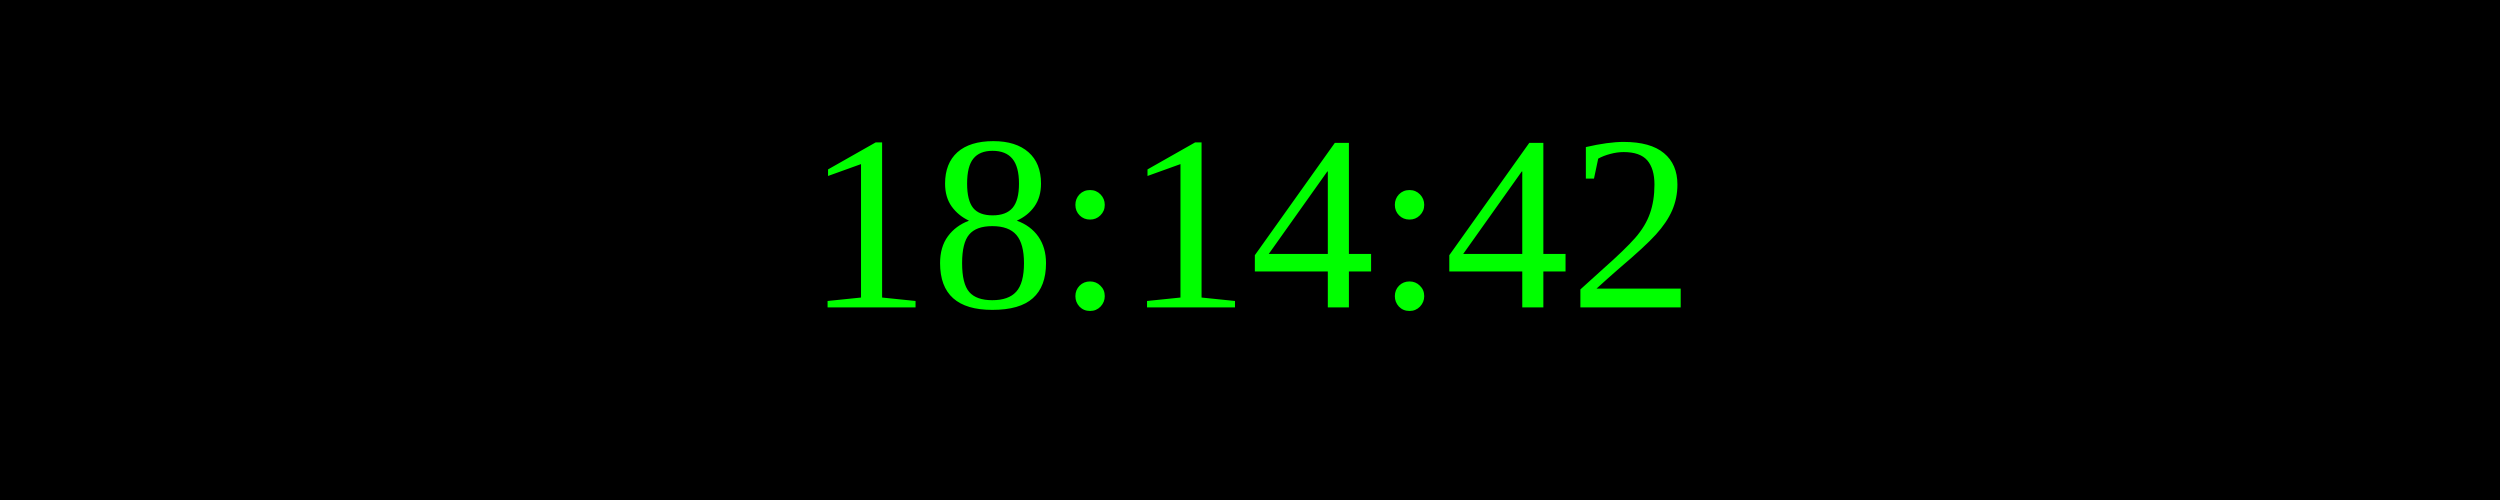
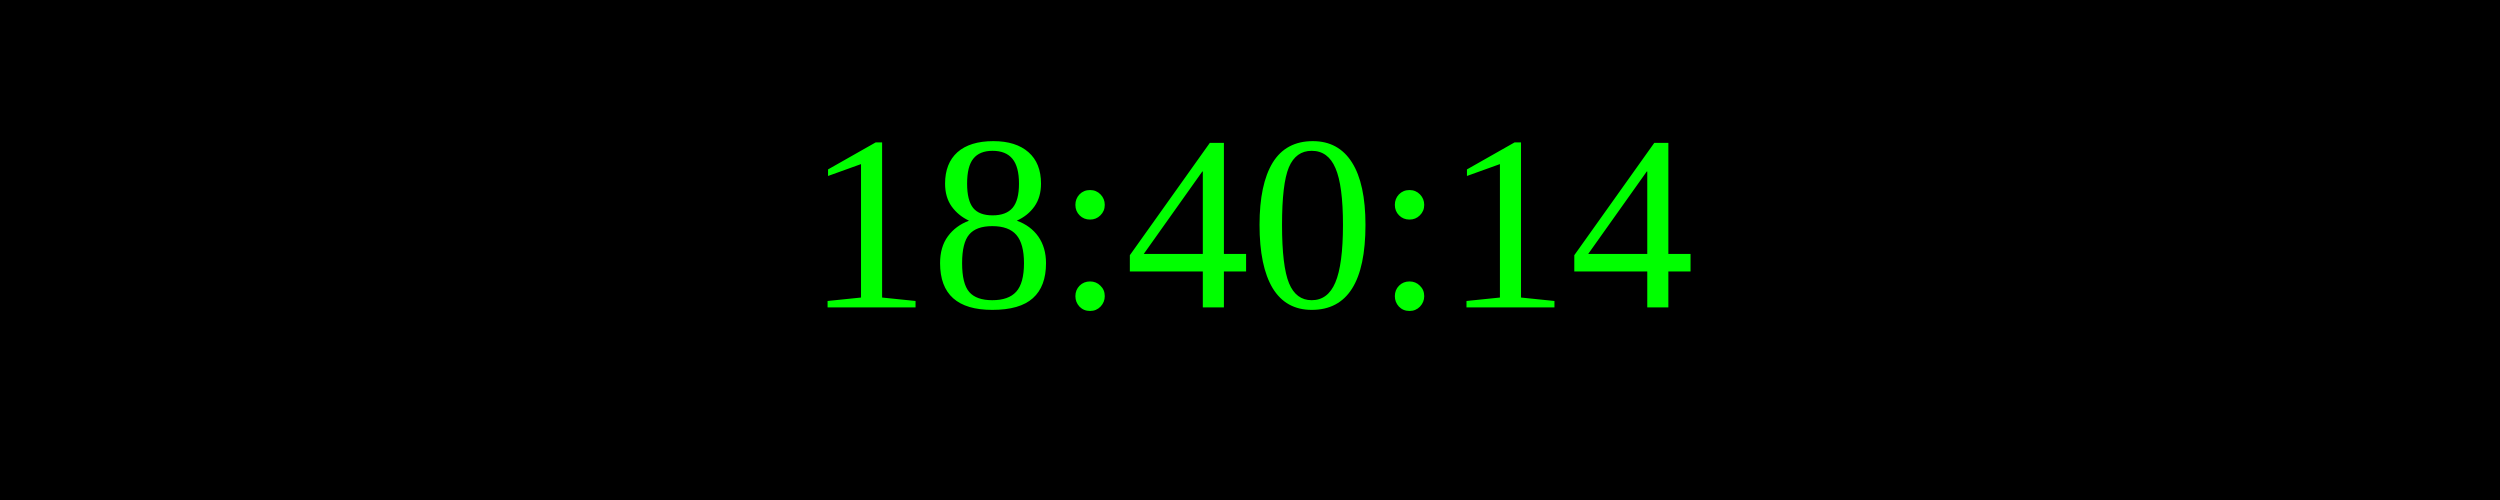
<svg xmlns="http://www.w3.org/2000/svg" width="250" height="50">
  <rect width="100%" height="100%" fill="black" />
  <text x="50%" y="50%" font-size="25" fill="lime" text-anchor="middle" dominant-baseline="middle">
- 18:14:42
+ 18:40:14
</text>
</svg>
